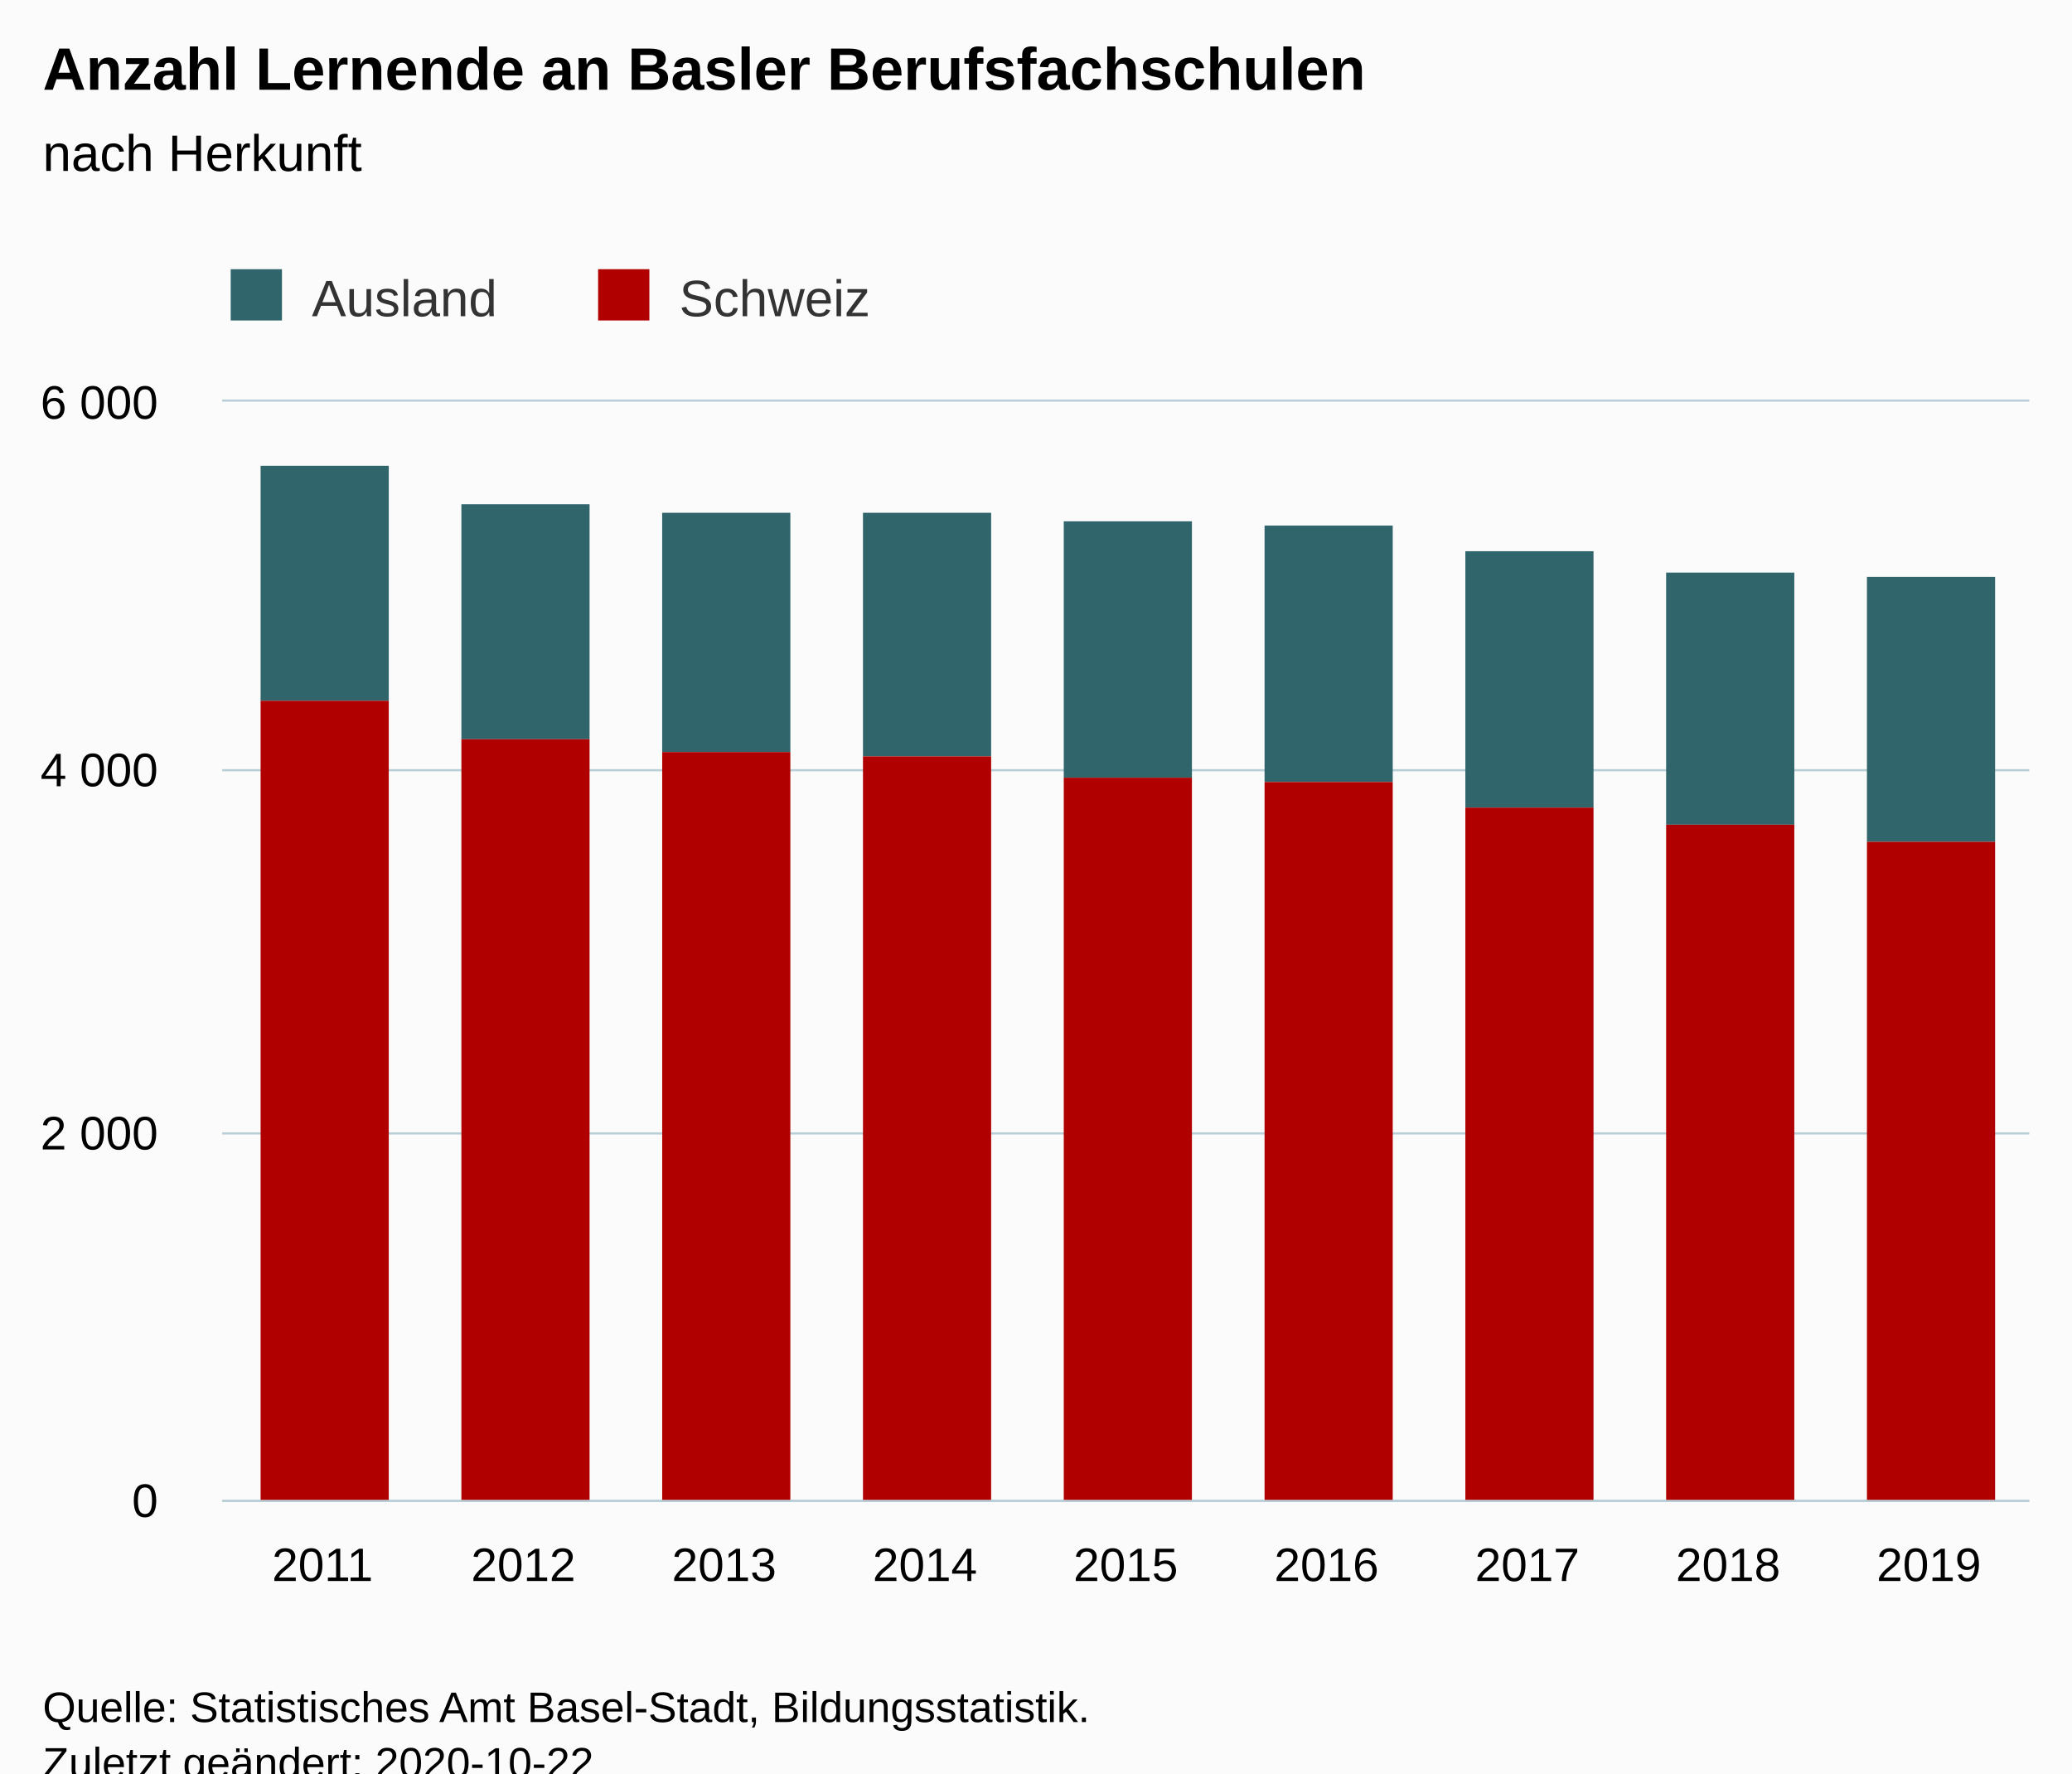
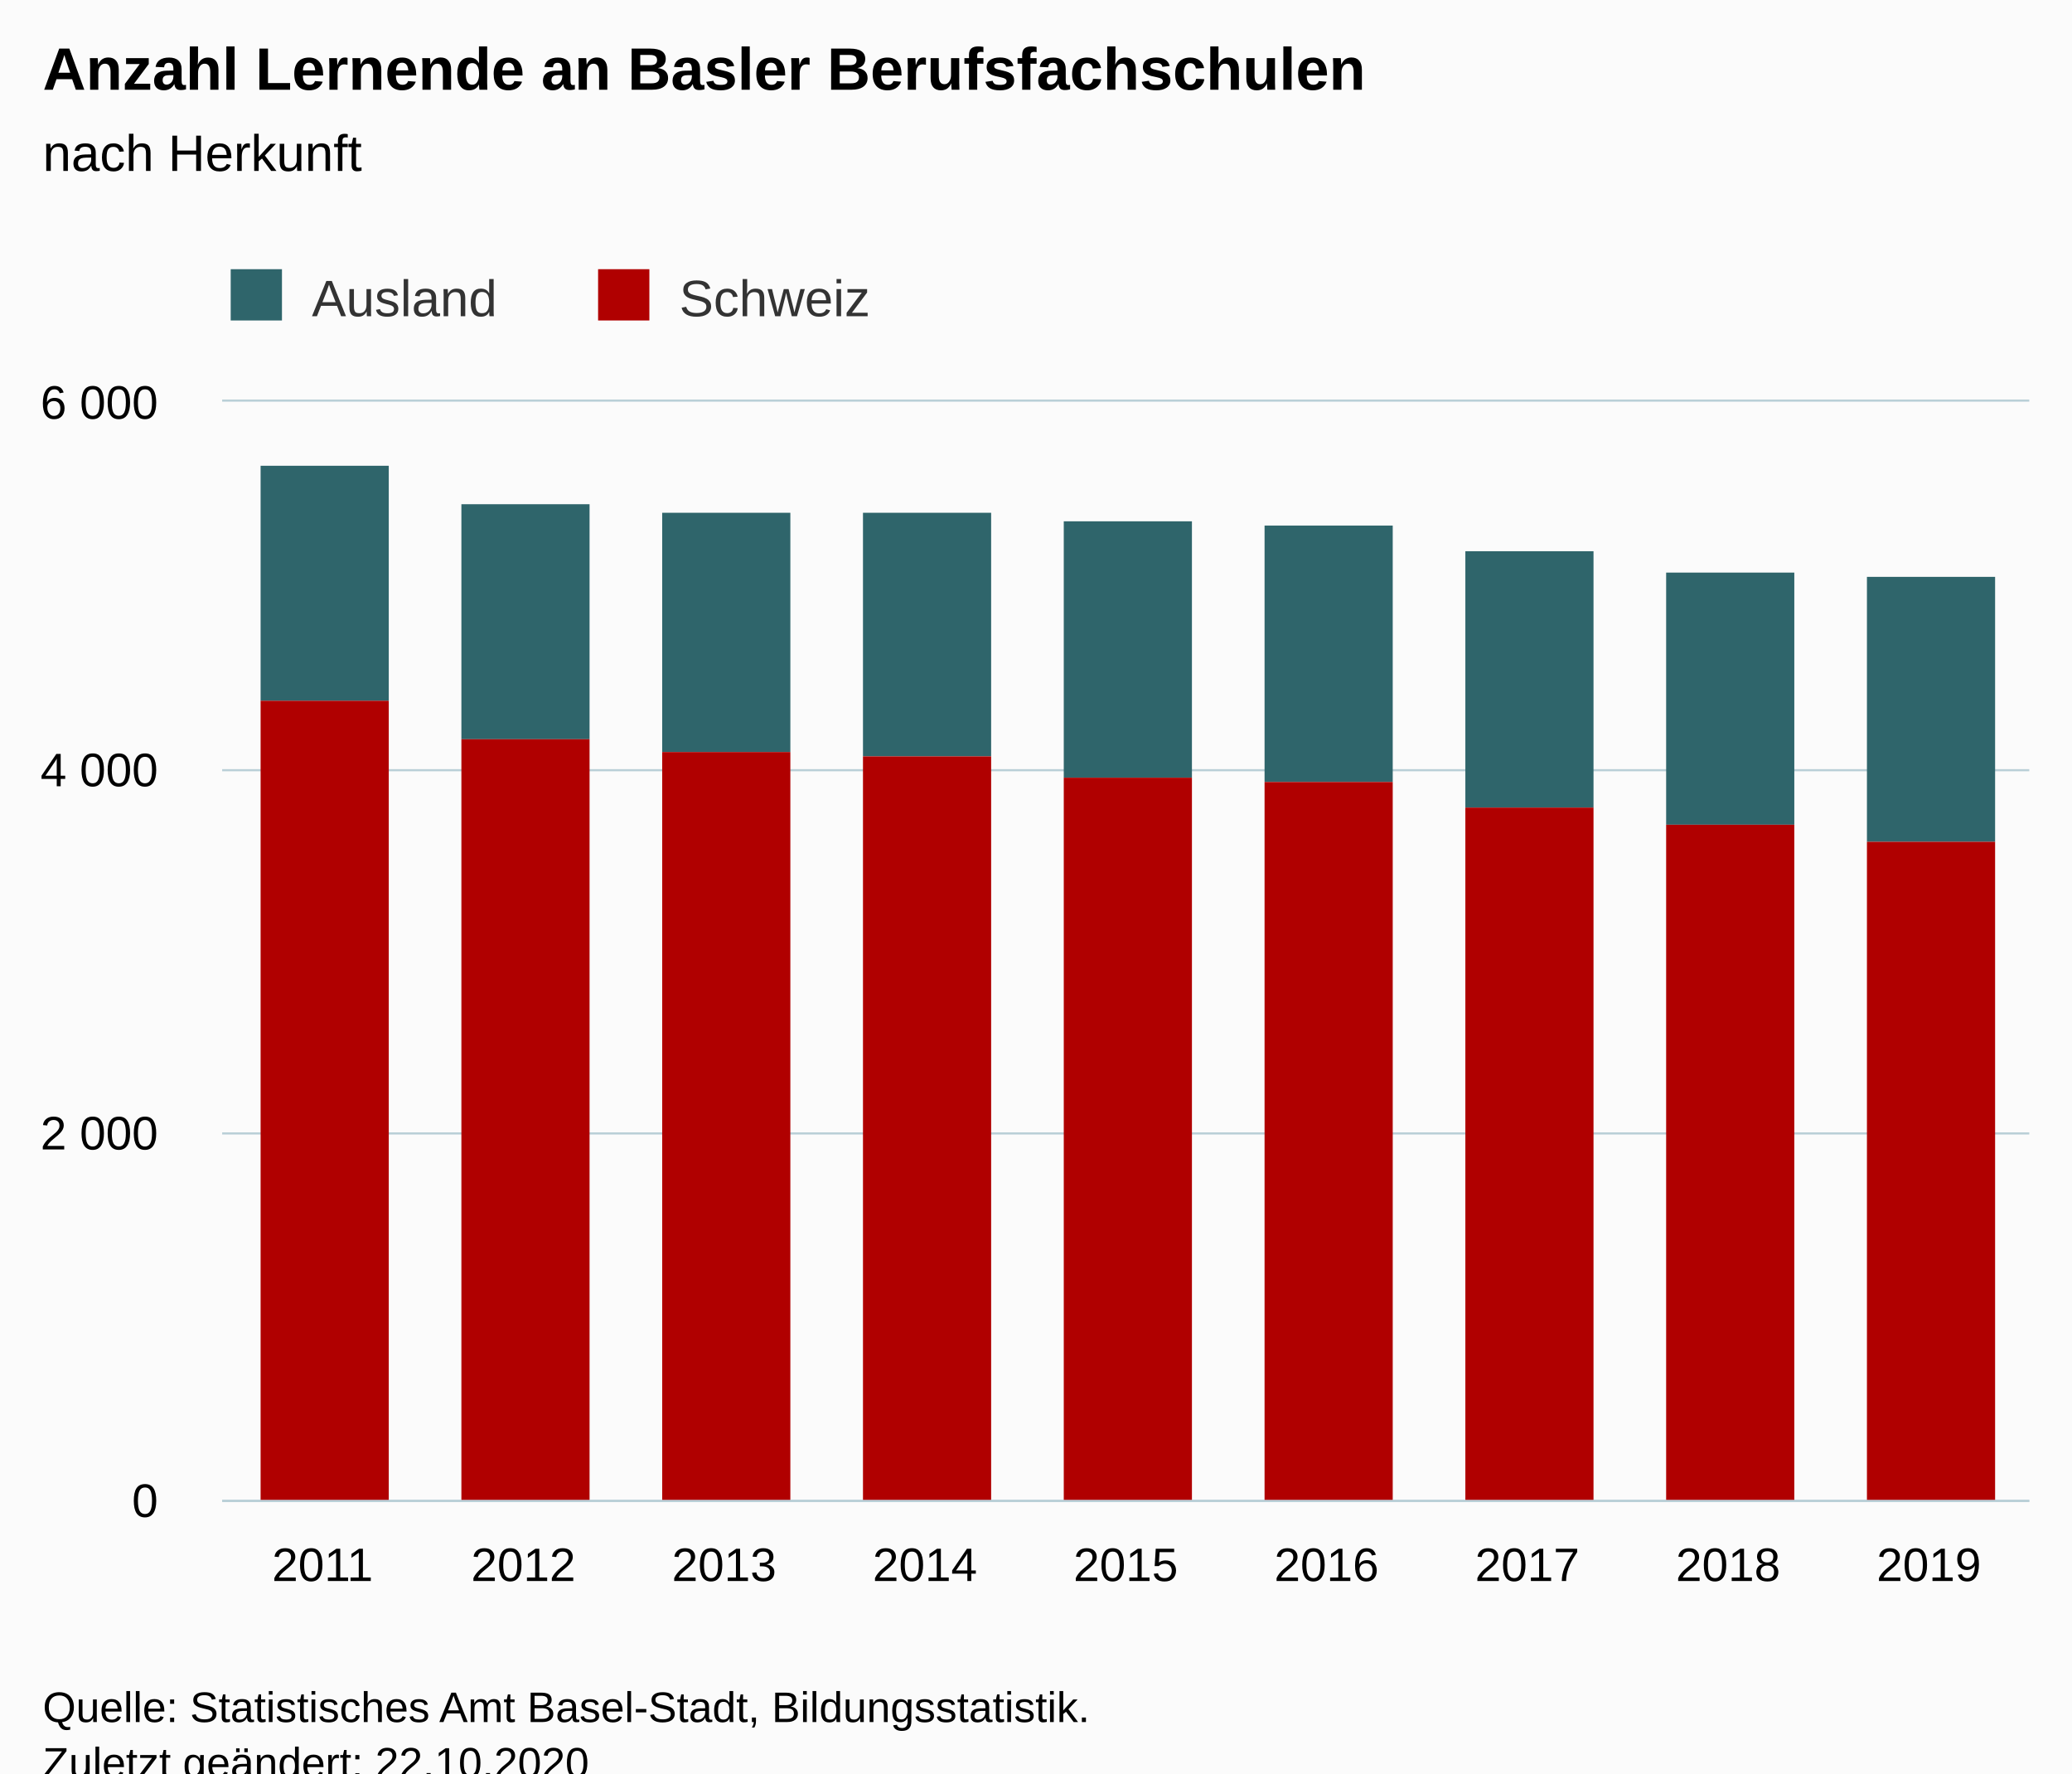
<svg xmlns="http://www.w3.org/2000/svg" version="1.1" class="highcharts-root" style="font-family:Arial;font-size:12px;" viewBox="0 0 485 415">
  <defs>
-     <clipPath id="highcharts-lf6skcm-24-">
+     <clipPath id="highcharts-ze9sy4y-25-">
      <rect x="0" y="0" width="423" height="257" fill="none" />
    </clipPath>
-     <clipPath id="highcharts-lf6skcm-34-">
+     <clipPath id="highcharts-ze9sy4y-35-">
      <rect x="0" y="0" width="423" height="257" fill="none" />
+     </clipPath>
+     <clipPath id="highcharts-ze9sy4y-45-">
+       <rect x="52" y="94" width="423" height="257" fill="none" />
    </clipPath>
  </defs>
  <rect fill="#fbfbfb" class="highcharts-background" x="0" y="0" width="485" height="428" rx="0" ry="0" />
  <rect fill="none" class="highcharts-plot-background" x="52" y="94" width="423" height="257" />
  <g class="highcharts-pane-group" data-z-index="0" />
  <g class="highcharts-grid highcharts-xaxis-grid" data-z-index="1">
    <path fill="none" data-z-index="1" class="highcharts-grid-line" d="M 98.5 94 L 98.5 351" opacity="1" />
    <path fill="none" data-z-index="1" class="highcharts-grid-line" d="M 145.5 94 L 145.5 351" opacity="1" />
    <path fill="none" data-z-index="1" class="highcharts-grid-line" d="M 192.5 94 L 192.5 351" opacity="1" />
    <path fill="none" data-z-index="1" class="highcharts-grid-line" d="M 239.5 94 L 239.5 351" opacity="1" />
    <path fill="none" data-z-index="1" class="highcharts-grid-line" d="M 286.5 94 L 286.5 351" opacity="1" />
    <path fill="none" data-z-index="1" class="highcharts-grid-line" d="M 333.5 94 L 333.5 351" opacity="1" />
    <path fill="none" data-z-index="1" class="highcharts-grid-line" d="M 380.5 94 L 380.5 351" opacity="1" />
    <path fill="none" data-z-index="1" class="highcharts-grid-line" d="M 427.5 94 L 427.5 351" opacity="1" />
    <path fill="none" data-z-index="1" class="highcharts-grid-line" d="M 474.5 94 L 474.5 351" opacity="1" />
    <path fill="none" data-z-index="1" class="highcharts-grid-line" d="M 51.5 94 L 51.5 351" opacity="1" />
  </g>
  <g class="highcharts-grid highcharts-yaxis-grid" data-z-index="1">
    <path fill="none" stroke="#B9CFD7" stroke-width="0.5" data-z-index="1" class="highcharts-grid-line" d="M 52 351.25 L 475 351.25" opacity="1" />
    <path fill="none" stroke="#B9CFD7" stroke-width="0.5" data-z-index="1" class="highcharts-grid-line" d="M 52 265.25 L 475 265.25" opacity="1" />
    <path fill="none" stroke="#B9CFD7" stroke-width="0.5" data-z-index="1" class="highcharts-grid-line" d="M 52 180.25 L 475 180.25" opacity="1" />
    <path fill="none" stroke="#B9CFD7" stroke-width="0.5" data-z-index="1" class="highcharts-grid-line" d="M 52 93.75 L 475 93.75" opacity="1" />
  </g>
  <rect fill="none" class="highcharts-plot-border" data-z-index="1" x="52" y="94" width="423" height="257" />
  <g class="highcharts-axis highcharts-xaxis" data-z-index="2">
    <path fill="none" class="highcharts-axis-line" stroke="#B9CFD7" stroke-width="0.5" data-z-index="7" d="M 52 351.25 L 475 351.25" />
  </g>
  <g class="highcharts-axis highcharts-yaxis" data-z-index="2">
    <path fill="none" class="highcharts-axis-line" data-z-index="7" d="M 52 94 L 52 351" />
  </g>
  <g class="highcharts-series-group" data-z-index="3">
-     <g class="highcharts-series highcharts-series-0 highcharts-column-series" data-z-index="0.1" opacity="1" transform="translate(52,94) scale(1 1)" clip-path="url(#highcharts-lf6skcm-34-)">
+     <g class="highcharts-series highcharts-series-0 highcharts-column-series" data-z-index="0.1" opacity="1" transform="translate(52,94) scale(1 1)" clip-path="url(#highcharts-ze9sy4y-35-)">
      <rect x="9" y="15" width="30" height="55" fill="#2f656b" opacity="1" class="highcharts-point" />
      <rect x="56" y="24" width="30" height="55" fill="#2f656b" opacity="1" class="highcharts-point" />
      <rect x="103" y="26" width="30" height="56" fill="#2f656b" opacity="1" class="highcharts-point" />
      <rect x="150" y="26" width="30" height="57" fill="#2f656b" opacity="1" class="highcharts-point" />
      <rect x="197" y="28" width="30" height="60" fill="#2f656b" opacity="1" class="highcharts-point" />
      <rect x="244" y="29" width="30" height="60" fill="#2f656b" opacity="1" class="highcharts-point" />
      <rect x="291" y="35" width="30" height="60" fill="#2f656b" opacity="1" class="highcharts-point" />
      <rect x="338" y="40" width="30" height="59" fill="#2f656b" opacity="1" class="highcharts-point" />
      <rect x="385" y="41" width="30" height="62" fill="#2f656b" opacity="1" class="highcharts-point" />
    </g>
    <g class="highcharts-markers highcharts-series-0 highcharts-column-series" data-z-index="0.1" opacity="1" transform="translate(52,94) scale(1 1)" clip-path="none" />
-     <g class="highcharts-series highcharts-series-1 highcharts-column-series" data-z-index="0.1" opacity="1" transform="translate(52,94) scale(1 1)" clip-path="url(#highcharts-lf6skcm-34-)">
+     <g class="highcharts-series highcharts-series-1 highcharts-column-series" data-z-index="0.1" opacity="1" transform="translate(52,94) scale(1 1)" clip-path="url(#highcharts-ze9sy4y-35-)">
      <rect x="9" y="70" width="30" height="188" fill="#b00000" opacity="1" class="highcharts-point" />
      <rect x="56" y="79" width="30" height="179" fill="#b00000" opacity="1" class="highcharts-point" />
      <rect x="103" y="82" width="30" height="176" fill="#b00000" opacity="1" class="highcharts-point" />
      <rect x="150" y="83" width="30" height="175" fill="#b00000" opacity="1" class="highcharts-point" />
      <rect x="197" y="88" width="30" height="170" fill="#b00000" opacity="1" class="highcharts-point" />
      <rect x="244" y="89" width="30" height="169" fill="#b00000" opacity="1" class="highcharts-point" />
      <rect x="291" y="95" width="30" height="163" fill="#b00000" opacity="1" class="highcharts-point" />
      <rect x="338" y="99" width="30" height="159" fill="#b00000" opacity="1" class="highcharts-point" />
      <rect x="385" y="103" width="30" height="155" fill="#b00000" opacity="1" class="highcharts-point" />
    </g>
    <g class="highcharts-markers highcharts-series-1 highcharts-column-series" data-z-index="0.1" opacity="1" transform="translate(52,94) scale(1 1)" clip-path="none" />
  </g>
  <text x="10" text-anchor="start" class="highcharts-title" data-z-index="4" style="color:#000000;font-size:14px;font-weight:bold;fill:#000000;" y="21">
    <tspan>Anzahl Lernende an Basler Berufsfachschulen</tspan>
  </text>
  <text x="10" text-anchor="start" class="highcharts-subtitle" data-z-index="4" style="color:#000000;font-size:12px;font-weight:normal;fill:#000000;" y="40">
    <tspan>nach Herkunft</tspan>
  </text>
  <text x="10" text-anchor="start" class="highcharts-caption" data-z-index="4" style="color:#666666;fill:#666666;" y="385" />
  <g class="highcharts-legend" data-z-index="7" transform="translate(44,56)">
    <rect fill="none" class="highcharts-legend-box" rx="0" ry="0" x="0" y="0" width="168" height="26" visibility="visible" />
    <g data-z-index="1">
      <g>
        <g class="highcharts-legend-item highcharts-column-series highcharts-color-undefined highcharts-series-0" data-z-index="1" transform="translate(8,3)">
          <text x="21" style="color:#333333;cursor:pointer;font-size:12px;font-weight:normal;fill:#333333;" text-anchor="start" data-z-index="2" y="15">
            <tspan>Ausland</tspan>
          </text>
          <rect x="2" y="4" width="12" height="12" fill="#2f656b" class="highcharts-point" data-z-index="3" />
        </g>
        <g class="highcharts-legend-item highcharts-column-series highcharts-color-undefined highcharts-series-1" data-z-index="1" transform="translate(94,3)">
          <text x="21" y="15" style="color:#333333;cursor:pointer;font-size:12px;font-weight:normal;fill:#333333;" text-anchor="start" data-z-index="2">
            <tspan>Schweiz</tspan>
          </text>
          <rect x="2" y="4" width="12" height="12" fill="#b00000" class="highcharts-point" data-z-index="3" />
        </g>
      </g>
    </g>
  </g>
  <g class="highcharts-axis-labels highcharts-xaxis-labels" data-z-index="7">
    <text x="75.5" style="color:#000000;cursor:default;font-size:11px;fill:#000000;" text-anchor="middle" transform="translate(0,0)" y="370" opacity="1">2011</text>
    <text x="122.5" style="color:#000000;cursor:default;font-size:11px;fill:#000000;" text-anchor="middle" transform="translate(0,0)" y="370" opacity="1">2012</text>
    <text x="169.5" style="color:#000000;cursor:default;font-size:11px;fill:#000000;" text-anchor="middle" transform="translate(0,0)" y="370" opacity="1">2013</text>
    <text x="216.5" style="color:#000000;cursor:default;font-size:11px;fill:#000000;" text-anchor="middle" transform="translate(0,0)" y="370" opacity="1">2014</text>
    <text x="263.5" style="color:#000000;cursor:default;font-size:11px;fill:#000000;" text-anchor="middle" transform="translate(0,0)" y="370" opacity="1">2015</text>
    <text x="310.5" style="color:#000000;cursor:default;font-size:11px;fill:#000000;" text-anchor="middle" transform="translate(0,0)" y="370" opacity="1">2016</text>
    <text x="357.5" style="color:#000000;cursor:default;font-size:11px;fill:#000000;" text-anchor="middle" transform="translate(0,0)" y="370" opacity="1">2017</text>
    <text x="404.5" style="color:#000000;cursor:default;font-size:11px;fill:#000000;" text-anchor="middle" transform="translate(0,0)" y="370" opacity="1">2018</text>
    <text x="451.5" style="color:#000000;cursor:default;font-size:11px;fill:#000000;" text-anchor="middle" transform="translate(0,0)" y="370" opacity="1">2019</text>
  </g>
  <g class="highcharts-axis-labels highcharts-yaxis-labels" data-z-index="7">
    <text x="37" style="color:#000000;cursor:default;font-size:11px;fill:#000000;" text-anchor="end" transform="translate(0,0)" y="355" opacity="1">0</text>
    <text x="37" style="color:#000000;cursor:default;font-size:11px;fill:#000000;" text-anchor="end" transform="translate(0,0)" y="269" opacity="1">
      <tspan>2 000</tspan>
    </text>
    <text x="37" style="color:#000000;cursor:default;font-size:11px;fill:#000000;" text-anchor="end" transform="translate(0,0)" y="184" opacity="1">
      <tspan>4 000</tspan>
    </text>
    <text x="37" style="color:#000000;cursor:default;font-size:11px;fill:#000000;" text-anchor="end" transform="translate(0,0)" y="98" opacity="1">
      <tspan>6 000</tspan>
    </text>
  </g>
  <text x="10" class="highcharts-credits" text-anchor="start" data-z-index="8" style="cursor:default;color:#000000;font-size:10px;fill:#000000;" y="403">
    <tspan>Quelle: Statistisches Amt Basel-Stadt, Bildungsstatistik.</tspan>
-     <tspan x="10" dy="13">Zuletzt geändert: 2020-10-22</tspan>
+     <tspan x="10" dy="13">Zuletzt geändert: 22.10.2020</tspan>
  </text>
+   <g class="highcharts-control-points" data-z-index="99" clip-path="url(#highcharts-ze9sy4y-45-)" />
</svg>
